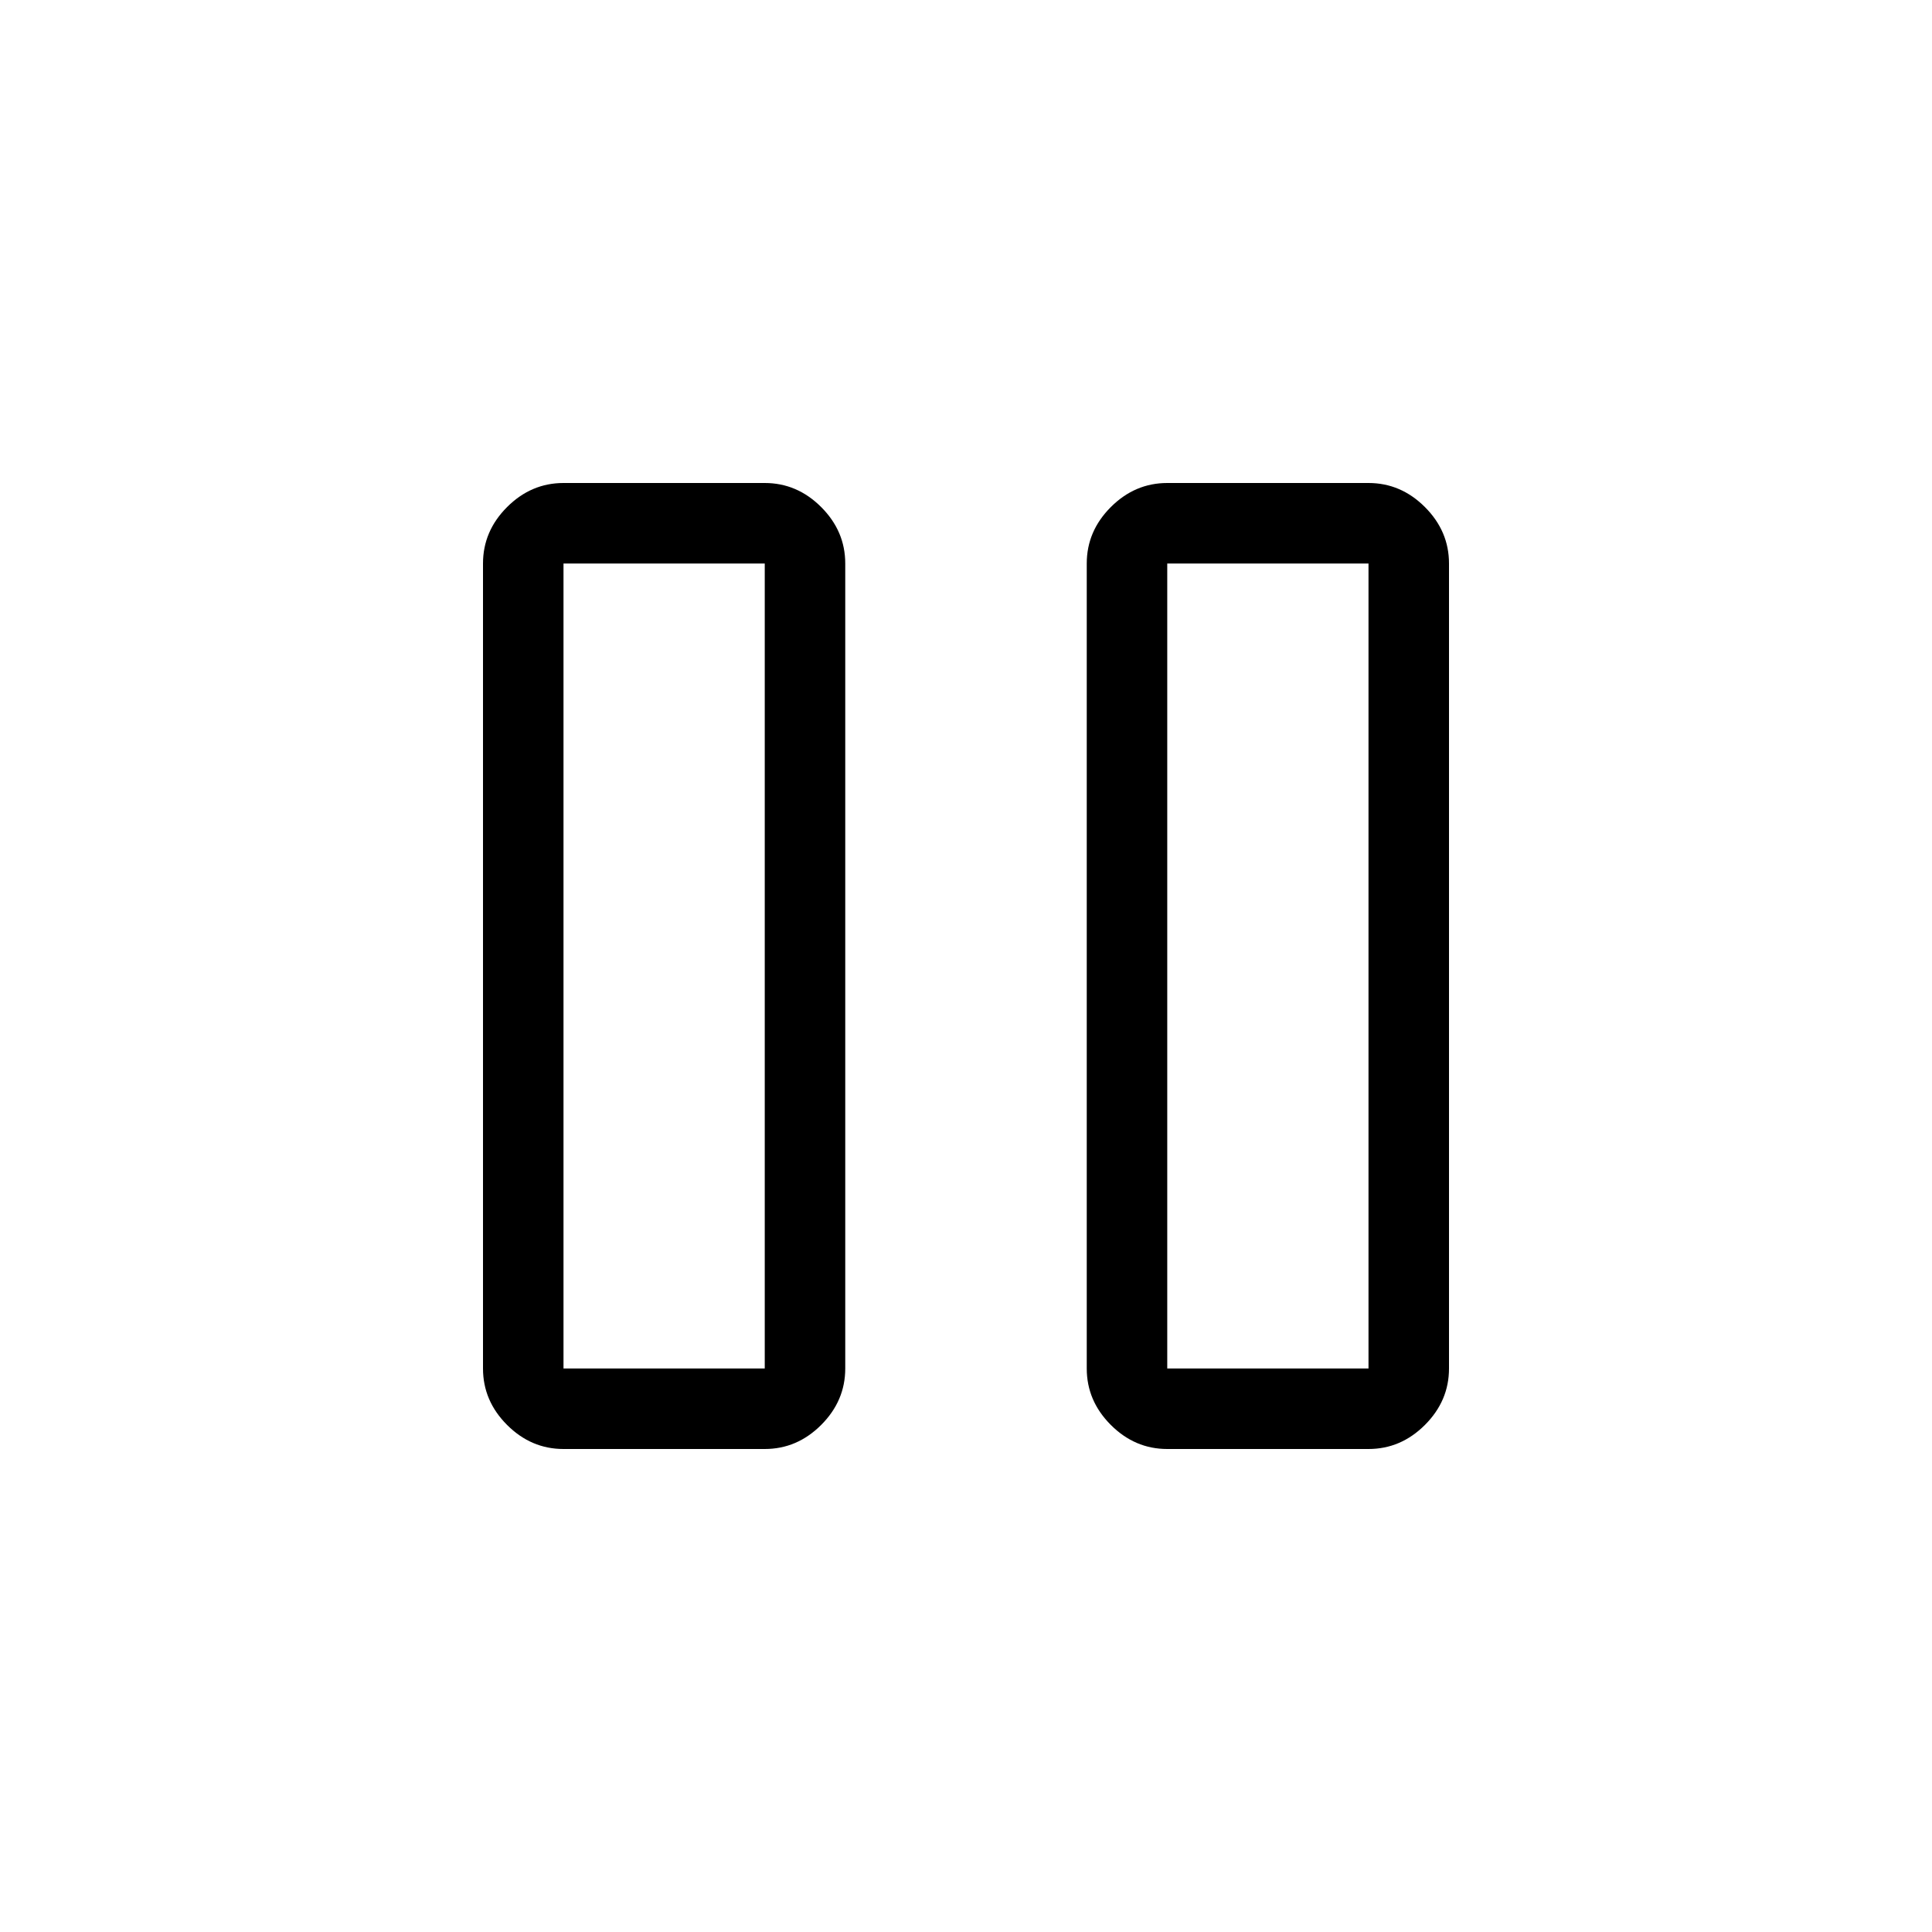
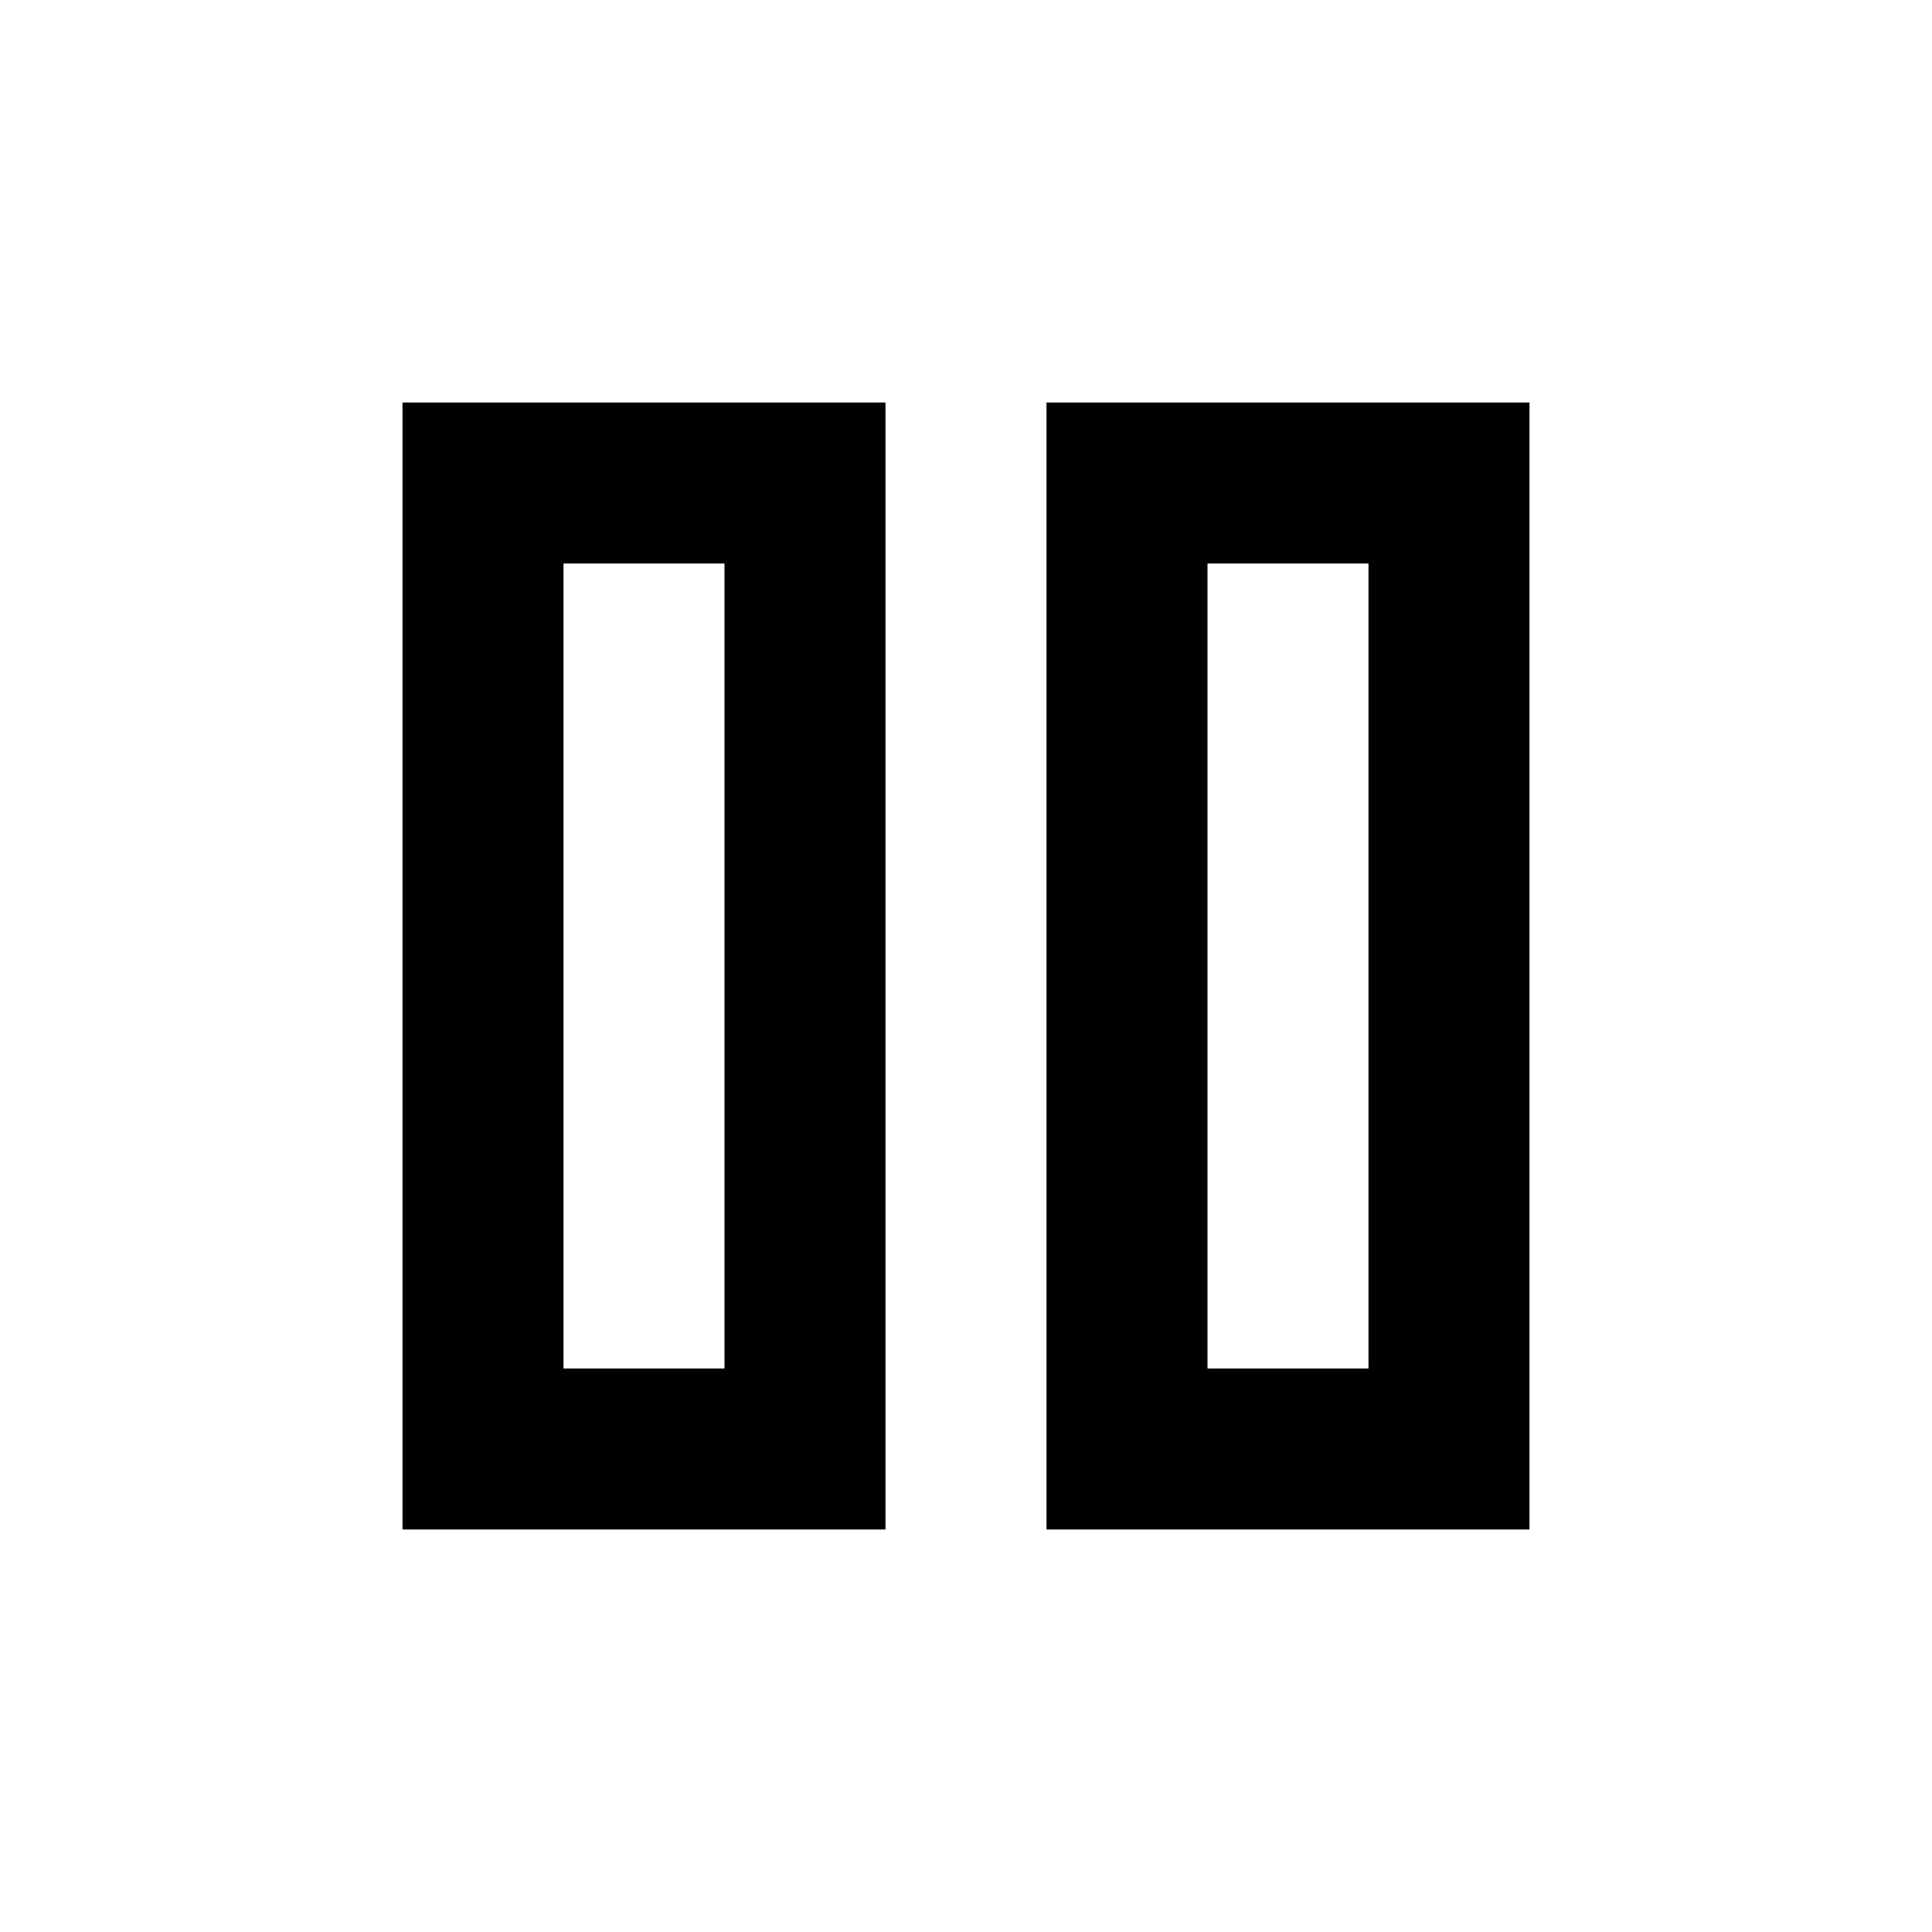
<svg xmlns="http://www.w3.org/2000/svg" width="32" height="32" viewBox="0 0 24 24">
-   <path fill="currentColor" d="M14.5 18q-.402 0-.701-.299T13.5 17V7q0-.402.299-.701T14.5 6H17q.402 0 .701.299T18 7v10q0 .402-.299.701T17 18zM7 18q-.402 0-.701-.299T6 17V7q0-.402.299-.701T7 6h2.5q.402 0 .701.299T10.5 7v10q0 .402-.299.701T9.5 18zm7.5-1H17V7h-2.5zM7 17h2.5V7H7zM7 7v10zm7.5 0v10z" />
+   <path fill="currentColor" d="M13 19V5h6v14zm-8 0V5h6v14zm10-2h2V7h-2zm-8 0h2V7H7zM7 7v10zm8 0v10z" />
</svg>
